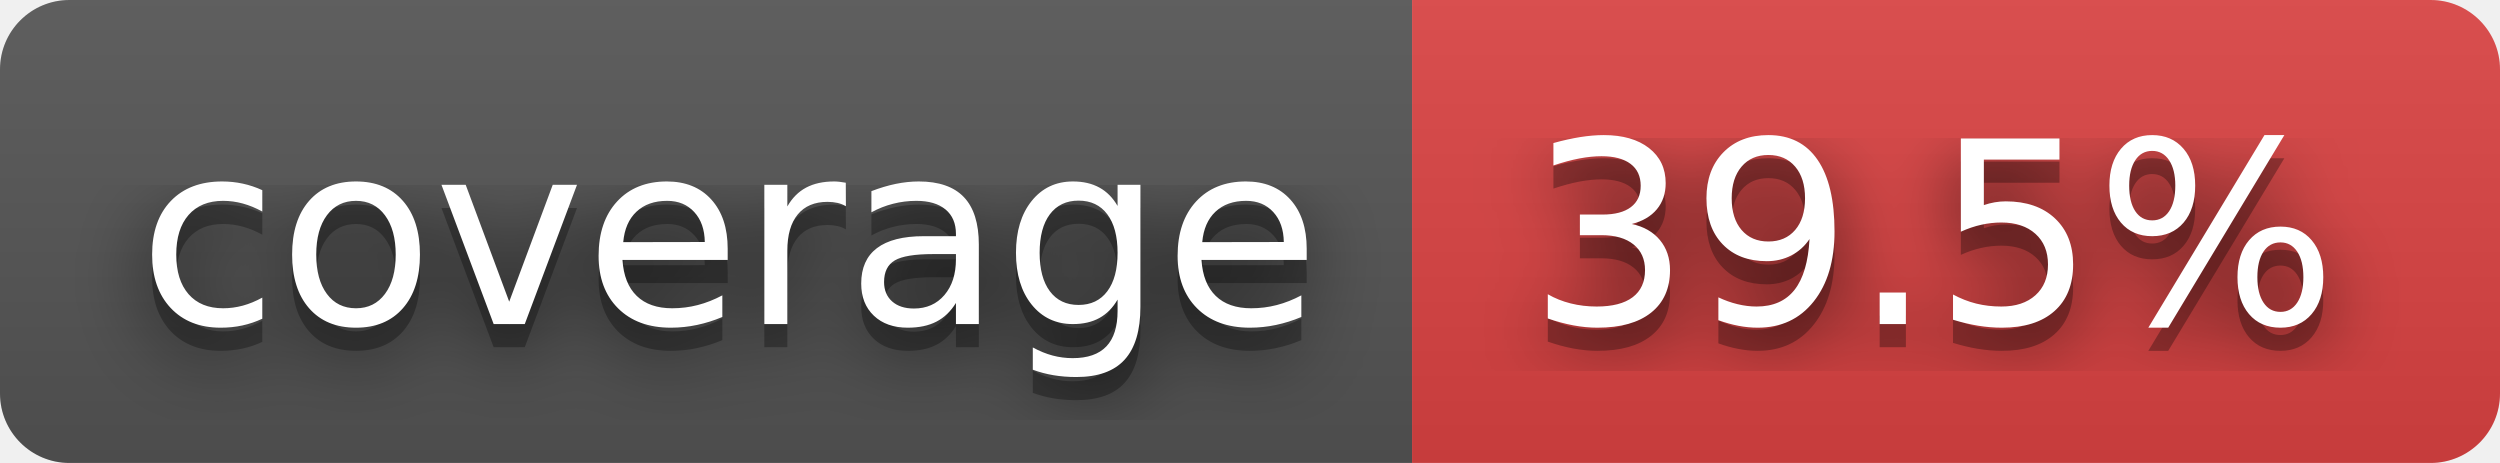
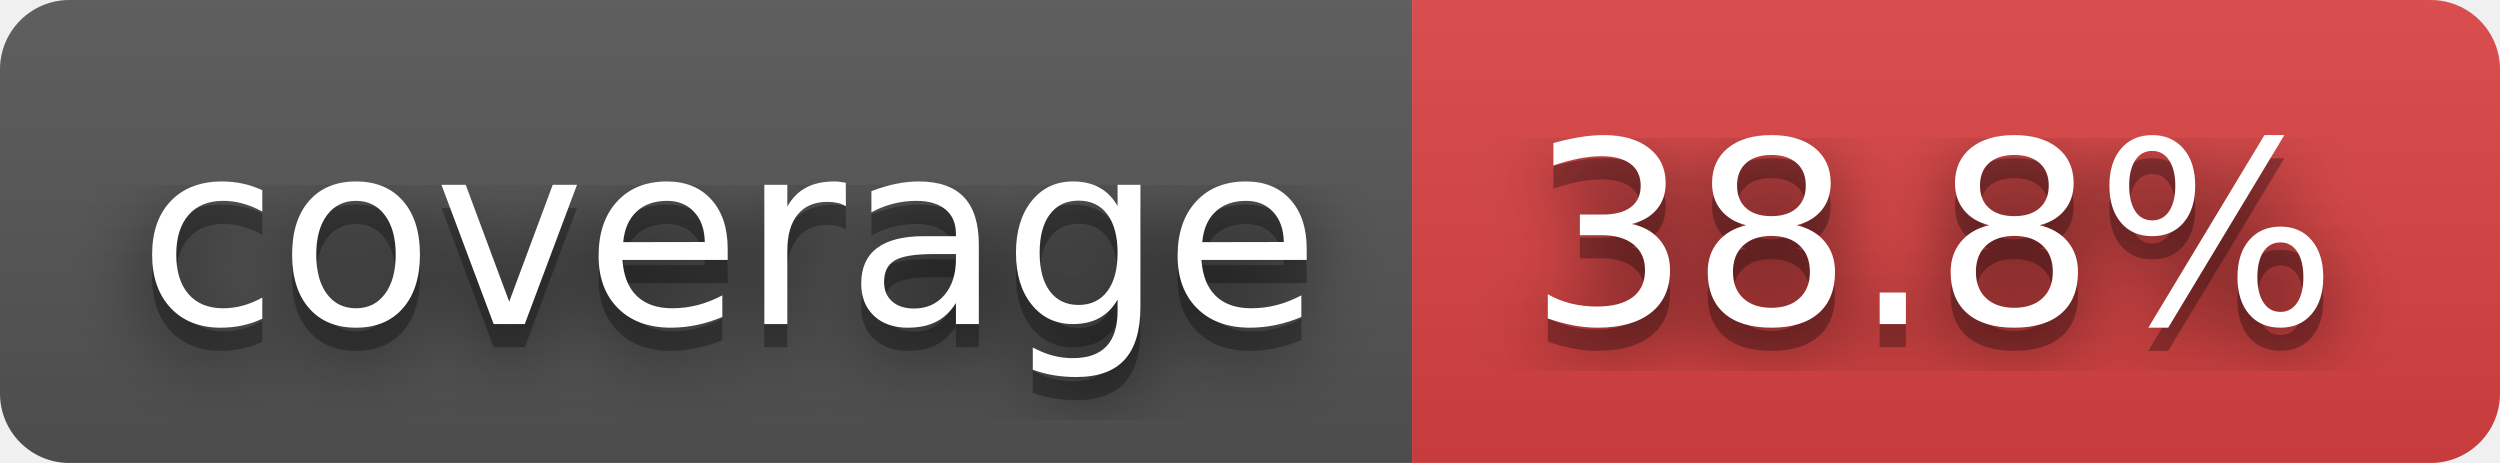
- <svg xmlns="http://www.w3.org/2000/svg" width="108" height="20" role="img" aria-label="coverage: 39.5%">
+ <svg xmlns="http://www.w3.org/2000/svg" width="108" height="20" role="img" aria-label="coverage: 38.8%">
  <filter id="blur">
    <feGaussianBlur in="SourceGraphic" stdDeviation="16" />
  </filter>
  <linearGradient id="s" x2="0" y2="100%">
    <stop offset="0" stop-color="#bbb" stop-opacity=".1" />
    <stop offset="1" stop-opacity=".1" />
  </linearGradient>
  <clipPath id="r">
    <rect width="108" height="20" rx="3" fill="#fff" />
  </clipPath>
  <g clip-path="url(#r)">
    <rect width="61" height="20" fill="#555" />
    <rect x="61" width="47" height="20" fill="#dd4343" />
    <rect width="108" height="20" fill="url(#s)" />
  </g>
  <g fill="#fff" text-anchor="middle" font-family="Verdana,Geneva,DejaVu Sans,sans-serif" text-rendering="geometricPrecision" font-size="110">
    <text aria-hidden="true" x="315" y="150" fill="#010101" fill-opacity=".80" filter="url(#blur)" transform="scale(.1)" textLength="510">coverage</text>
    <text aria-hidden="true" x="315" y="150" fill="#010101" fill-opacity=".3" transform="scale(.1)" textLength="510">coverage</text>
    <text x="315" y="140" transform="scale(.1)" fill="#fff" textLength="510">coverage</text>
-     <text aria-hidden="true" x="835" y="150" fill="#010101" fill-opacity=".80" filter="url(#blur)" transform="scale(.1)" textLength="370">39.5%</text>
-     <text aria-hidden="true" x="835" y="150" fill="#010101" fill-opacity=".3" transform="scale(.1)" textLength="370">39.5%</text>
-     <text x="835" y="140" transform="scale(.1)" fill="#fff" textLength="370">39.5%</text>
+     <text aria-hidden="true" x="835" y="150" fill="#010101" fill-opacity=".80" filter="url(#blur)" transform="scale(.1)" textLength="370">38.8%</text>
+     <text aria-hidden="true" x="835" y="150" fill="#010101" fill-opacity=".3" transform="scale(.1)" textLength="370">38.8%</text>
+     <text x="835" y="140" transform="scale(.1)" fill="#fff" textLength="370">38.8%</text>
  </g>
</svg>
